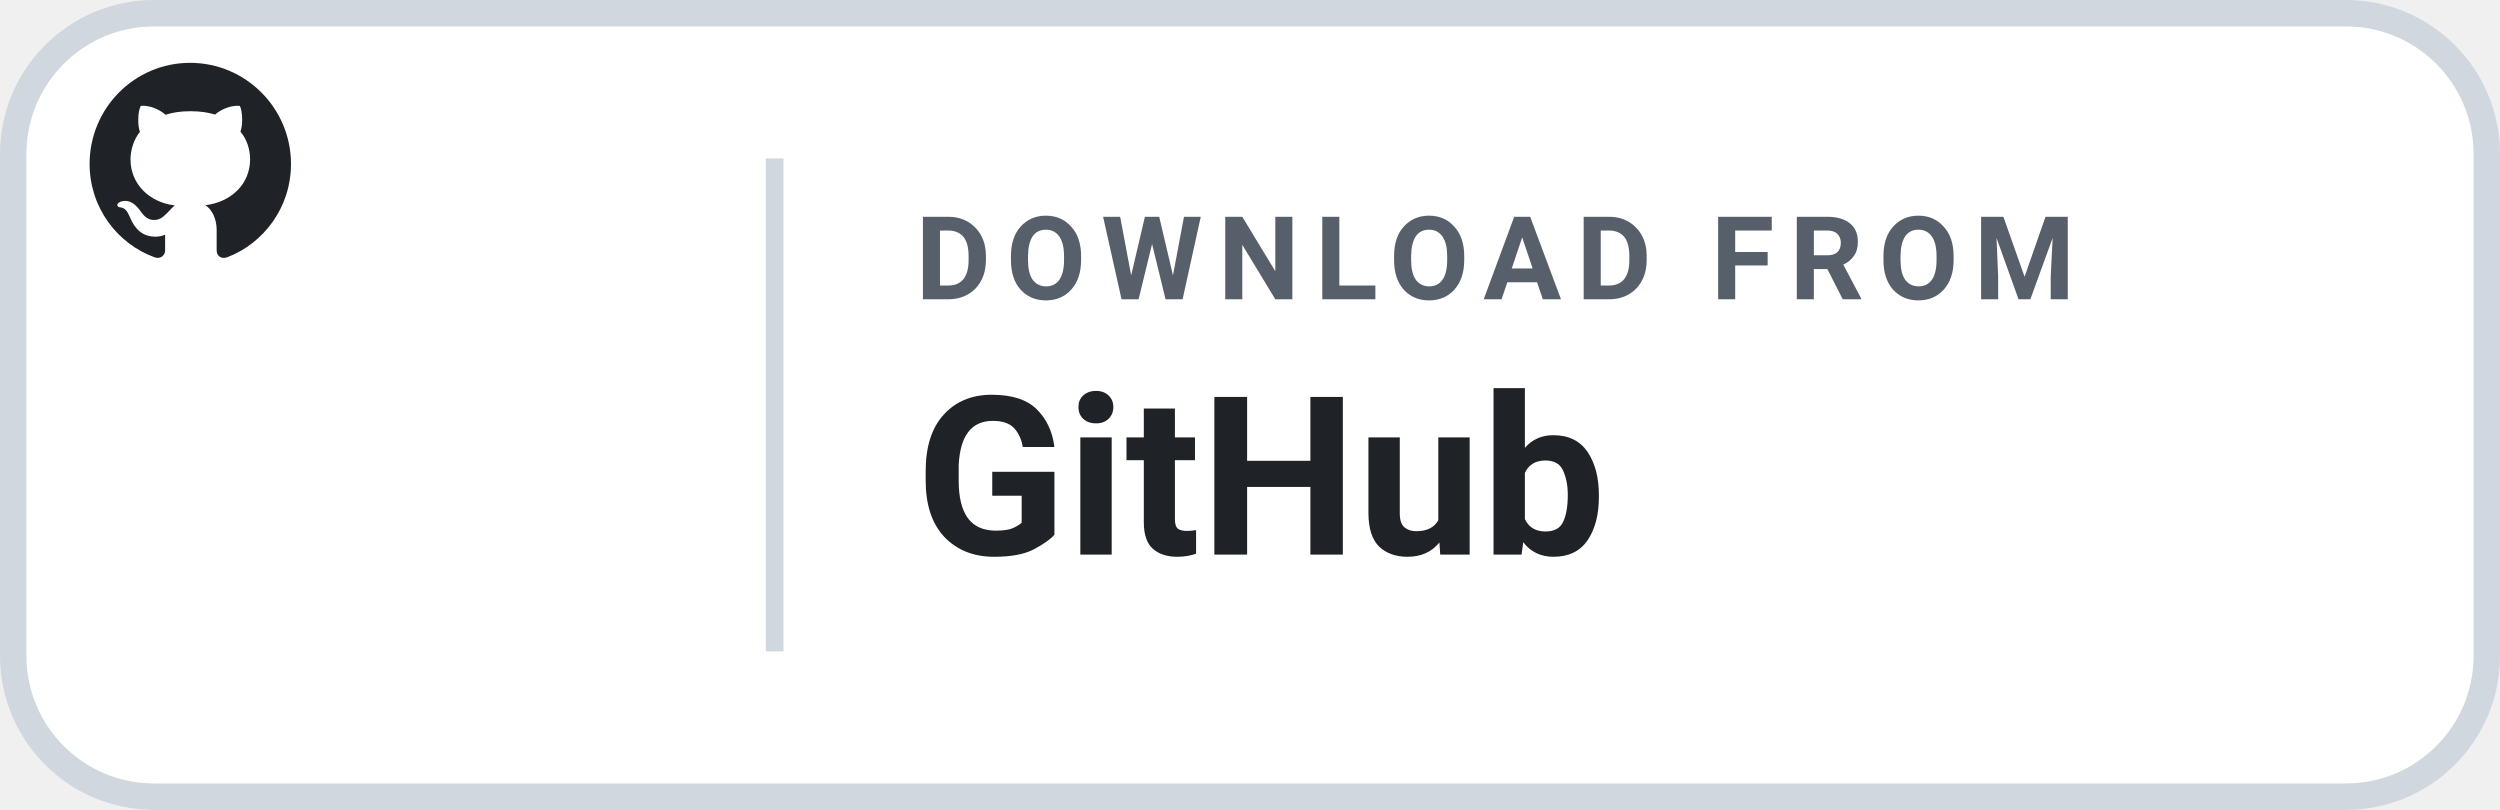
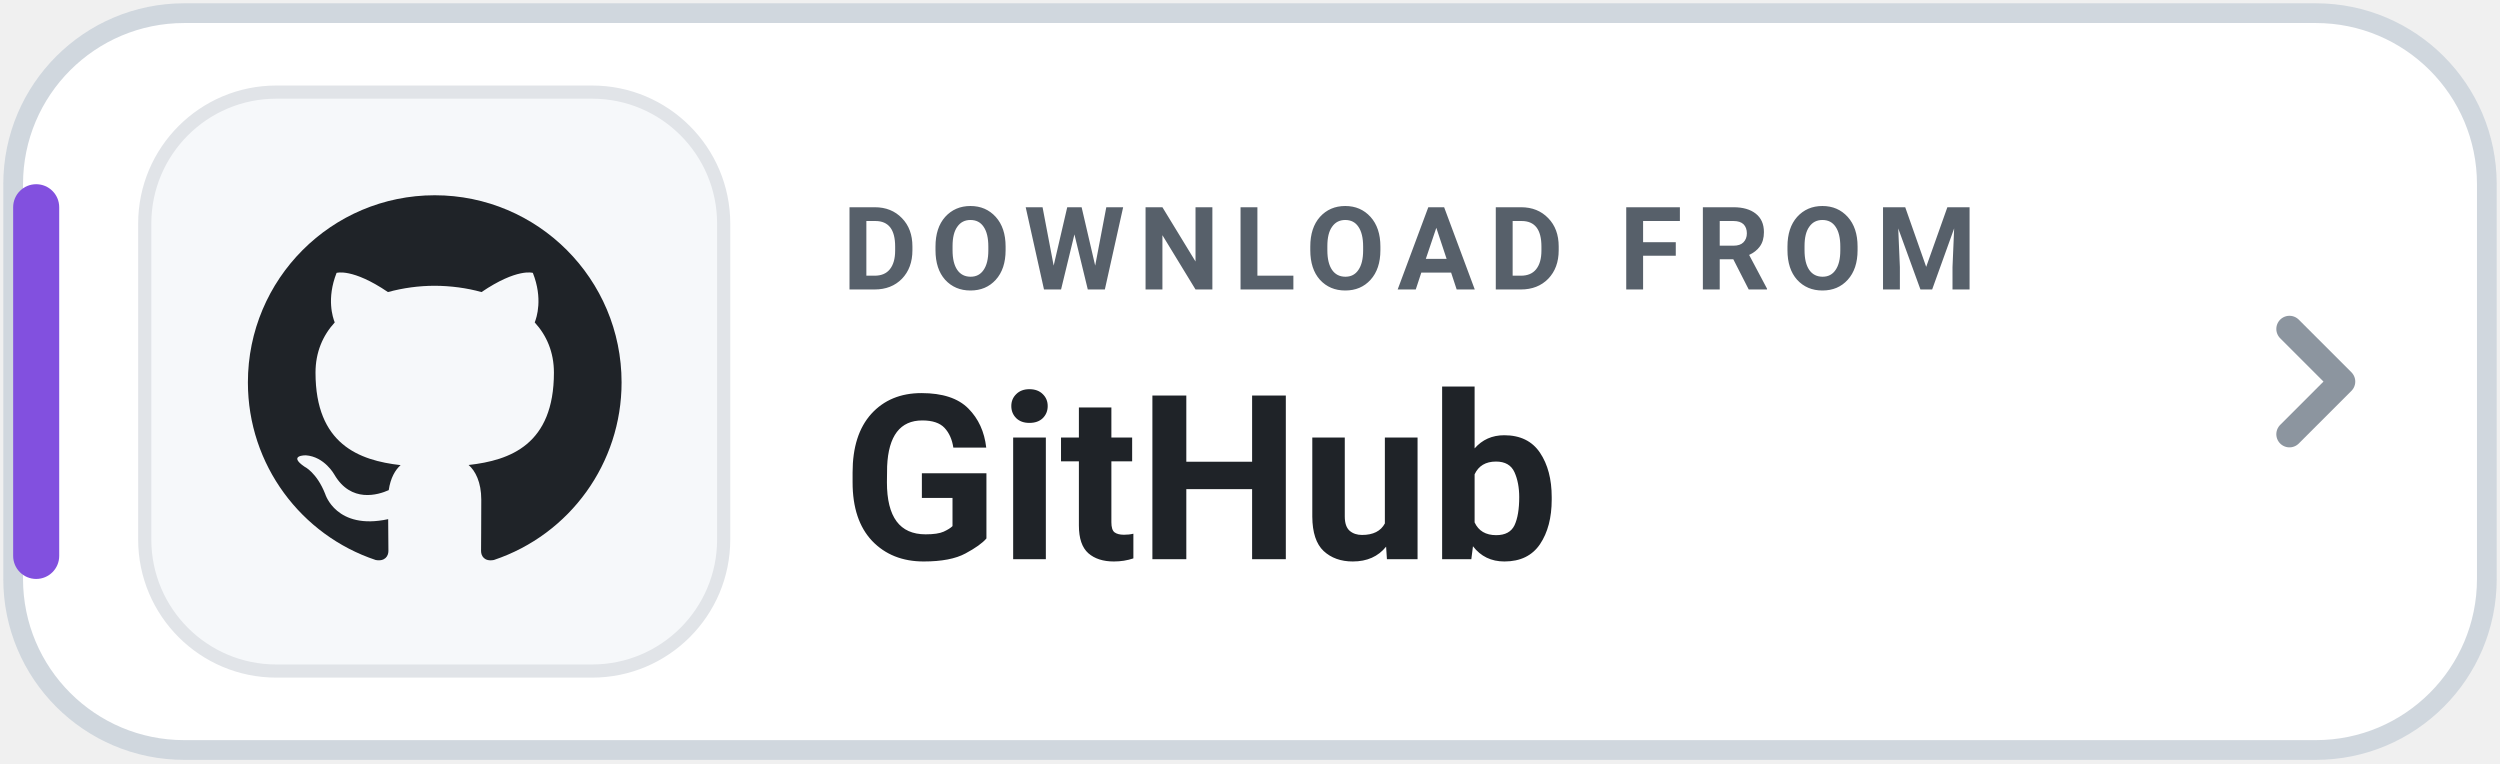
- <svg xmlns="http://www.w3.org/2000/svg" width="142" height="46" viewBox="0 0 142 46" role="img" aria-label="Download Levyra from GitHub Releases">
-   <rect x=".75" y=".75" width="140.5" height="44.5" rx="8" fill="#FFFFFF" stroke="#D0D7DE" stroke-width="1.5" />
-   <g transform="translate(-7 -11) scale(.47)">
-     <g transform="translate(-4 -1) scale(.52)">
-       <g transform="translate(11 4) scale(1.48)">
-         <g transform="translate(4 15.5) scale(.5)">
-           <g transform="translate(53 44) scale(2.75)">
-             <path fill="#1F2328" d="M10.226 17.284c-2.965-.36-5.054-2.493-5.054-5.256 0-1.123.404-2.336 1.078-3.144-.292-.741-.247-2.314.09-2.965.898-.112 2.111.36 2.83 1.01.853-.269 1.752-.404 2.853-.404 1.1 0 1.999.135 2.807.382.696-.629 1.932-1.1 2.83-.988.315.606.36 2.179.067 2.942.72.854 1.101 2 1.101 3.167 0 2.763-2.089 4.852-5.098 5.234.763.494 1.28 1.572 1.28 2.807v2.336c0 .674.561 1.056 1.235.786 4.066-1.55 7.255-5.615 7.255-10.646C23.5 6.188 18.334 1 11.978 1 5.62 1 .5 6.188.5 12.545c0 4.986 3.167 9.12 7.435 10.669.606.225 1.19-.18 1.19-.786V20.63a2.9 2.9 0 0 1-1.078.224c-1.483 0-2.359-.808-2.987-2.313-.247-.607-.517-.966-1.034-1.033-.27-.023-.359-.135-.359-.27 0-.27.45-.471.898-.471.652 0 1.213.404 1.797 1.235.45.651.921.943 1.483.943.561 0 .92-.202 1.437-.719.382-.381.674-.718.944-.943" />
-           </g>
-         </g>
-       </g>
-     </g>
+ <svg xmlns="http://www.w3.org/2000/svg" width="190" height="58" viewBox="0 0 190 58" role="img" aria-label="DOWNLOAD FROM GitHub">
+   <rect x="1" y="1" width="188" height="56" rx="13" fill="#FFFFFF" stroke="#D0D7DE" stroke-width="1.5" />
+   <rect x="1" y="14" width="3.5" height="30" rx="1.75" fill="#8250DF" />
+   <rect x="11" y="7" width="44" height="44" rx="10" fill="#F6F8FA" stroke="#E1E4E8" stroke-width="1" />
+   <g transform="translate(16 12) scale(1.42)">
+     <path fill="#1F2328" d="M12 2C6.477 2 2 6.484 2 12.017c0 4.425 2.865 8.18 6.839 9.504.5.092.682-.217.682-.483 0-.237-.008-.868-.013-1.703-2.782.605-3.369-1.343-3.369-1.343-.454-1.158-1.11-1.466-1.11-1.466-.908-.62.069-.608.069-.608 1.003.07 1.53 1.032 1.53 1.032.892 1.53 2.341 1.088 2.91.832.092-.647.35-1.088.636-1.338-2.22-.253-4.555-1.113-4.555-4.951 0-1.093.39-1.988 1.029-2.688-.103-.253-.446-1.272.098-2.65 0 0 .84-.27 2.75 1.026A9.564 9.564 0 0112 6.844c.85.004 1.705.115 2.504.337 1.909-1.296 2.747-1.027 2.747-1.027.546 1.379.202 2.398.1 2.651.64.7 1.028 1.595 1.028 2.688 0 3.848-2.339 4.695-4.566 4.943.359.309.678.92.678 1.855 0 1.338-.012 2.419-.012 2.747 0 .268.18.58.688.482A10.019 10.019 0 0022 12.017C22 6.484 17.522 2 12 2z" />
  </g>
-   <line x1="44" y1="9" x2="44" y2="37" stroke="#D0D7DE" stroke-width="1" />
-   <text x="52" y="17" fill="#57606A" font-family="-apple-system,BlinkMacSystemFont,'Segoe UI',Roboto,Helvetica,Arial,sans-serif" font-size="6.6" font-weight="700" letter-spacing=".85">DOWNLOAD FROM</text>
-   <text x="52" y="31.5" fill="#1F2328" font-family="-apple-system,BlinkMacSystemFont,'Segoe UI',Roboto,Helvetica,Arial,sans-serif" font-size="12.6" font-weight="700">GitHub</text>
+   <text x="64" y="22" fill="#57606A" font-family="-apple-system,BlinkMacSystemFont,'Segoe UI',Roboto,Helvetica,Arial,sans-serif" font-size="8.8" font-weight="700" letter-spacing="1">DOWNLOAD FROM</text>
+   <text x="64" y="42.5" fill="#1F2328" font-family="-apple-system,BlinkMacSystemFont,'Segoe UI',Roboto,Helvetica,Arial,sans-serif" font-size="17.5" font-weight="750">GitHub</text>
+   <path d="M174 25l4 4-4 4" fill="none" stroke="#8C959F" stroke-width="2" stroke-linecap="round" stroke-linejoin="round" />
</svg>
